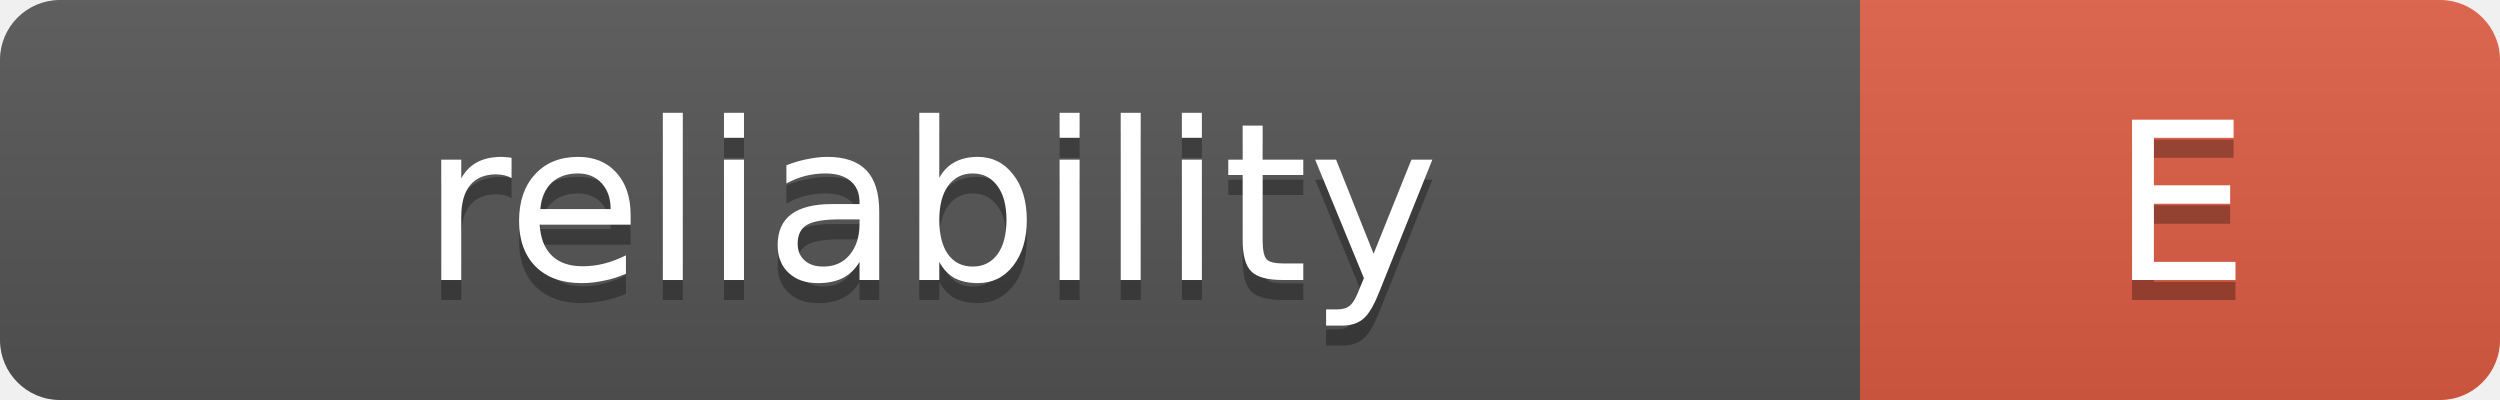
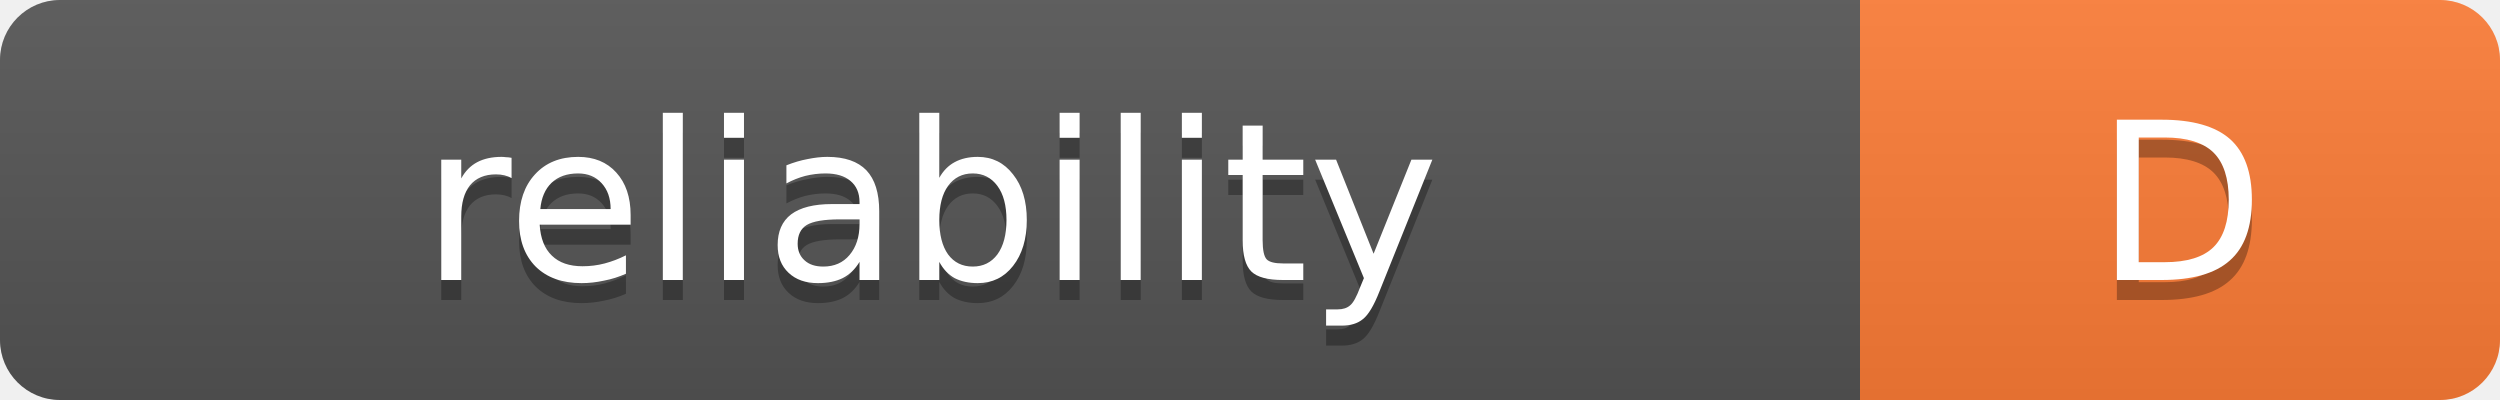
- <svg xmlns="http://www.w3.org/2000/svg" width="125" height="20" role="img" aria-label="reliability: E">
+ <svg xmlns="http://www.w3.org/2000/svg" width="125" height="20" role="img" aria-label="reliability: D">
  <linearGradient id="s" x2="0" y2="100%">
    <stop offset="0" stop-color="#bbb" stop-opacity=".1" />
    <stop offset="1" stop-opacity=".1" />
  </linearGradient>
  <clipPath id="r">
    <rect width="125" height="20" rx="3" fill="#fff" />
  </clipPath>
  <g clip-path="url(#r)">
    <rect width="93" height="20" fill="#555" />
-     <rect x="93" width="32" height="20" fill="#e05d44" />
+     <rect x="93" width="32" height="20" fill="#fe7d37" />
    <rect width="125" height="20" fill="url(#s)" />
  </g>
  <g fill="#fff" text-anchor="middle" font-family="Verdana,Geneva,DejaVu Sans,sans-serif" text-rendering="geometricPrecision" font-size="11">
    <text x="46.5" y="15" fill="#010101" fill-opacity=".3">reliability</text>
    <text x="46.5" y="14" fill="#fff">reliability</text>
-     <text x="109.0" y="15" fill="#010101" fill-opacity=".3">E</text>
-     <text x="109.0" y="14" fill="#fff">E</text>
+     <text x="109.0" y="15" fill="#010101" fill-opacity=".3">D</text>
+     <text x="109.0" y="14" fill="#fff">D</text>
  </g>
</svg>
